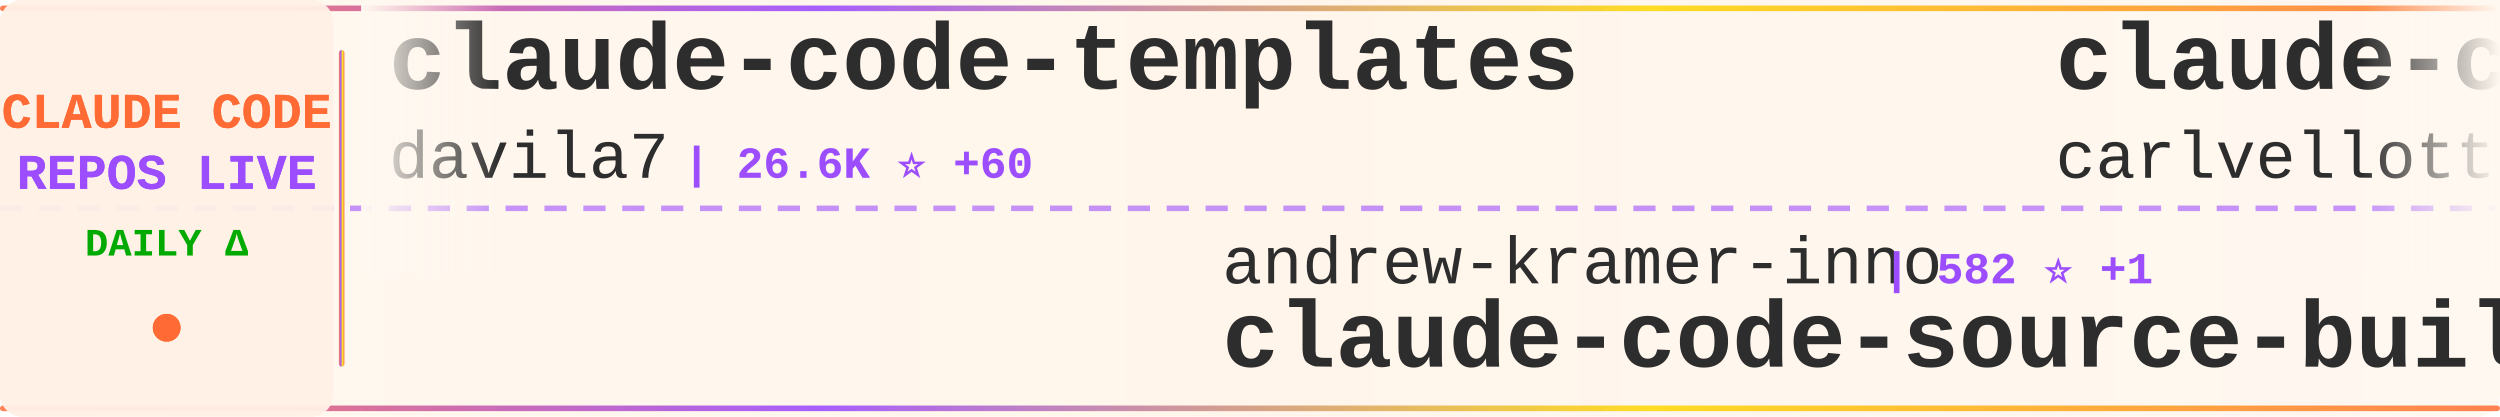
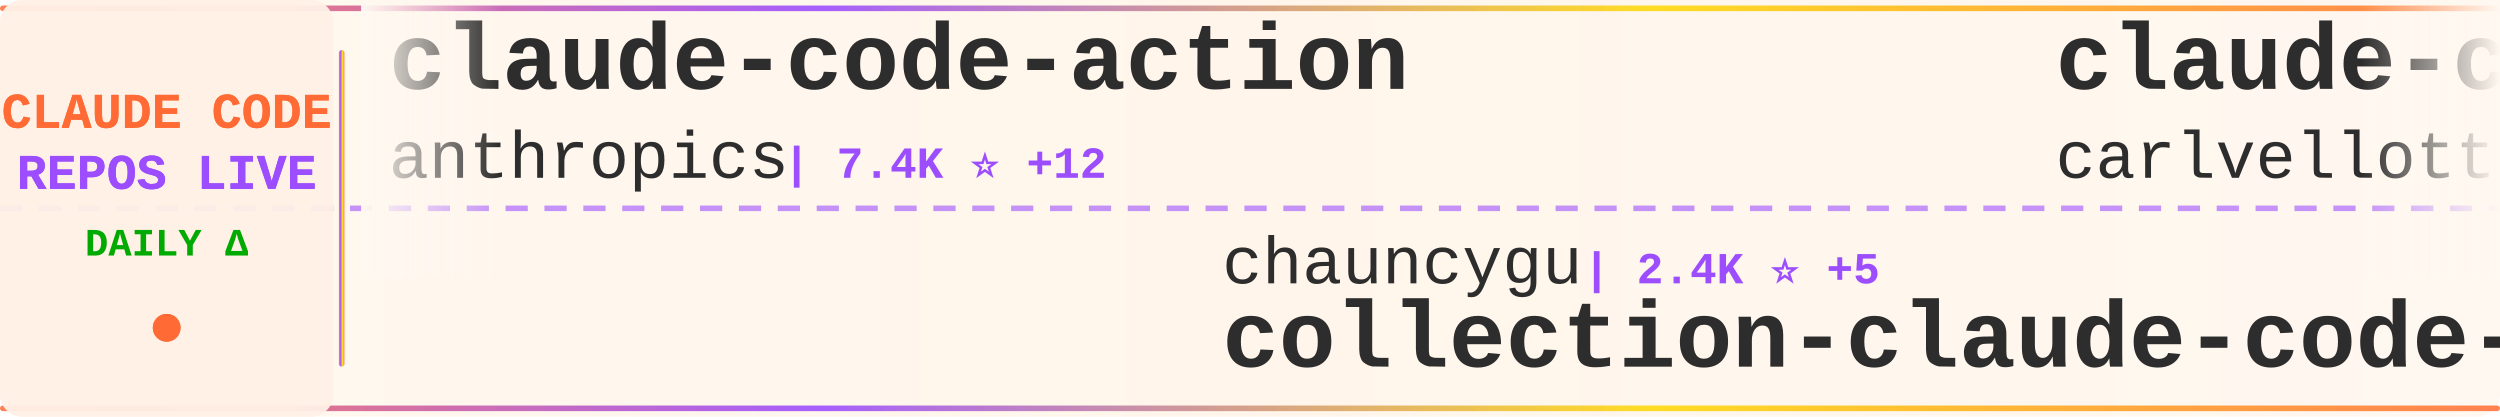
<svg xmlns="http://www.w3.org/2000/svg" width="900" height="150">
  <defs>
    <linearGradient id="tickerBg" x1="0%" y1="0%" x2="100%" y2="0%">
      <stop offset="0%" style="stop-color:#fff8f0;stop-opacity:0.98" />
      <stop offset="50%" style="stop-color:#fff5eb;stop-opacity:1" />
      <stop offset="100%" style="stop-color:#fff8f0;stop-opacity:0.98" />
    </linearGradient>
    <linearGradient id="borderGrad" x1="0%" y1="0%" x2="100%" y2="0%">
      <stop offset="0%" style="stop-color:#FF6B35;stop-opacity:0.85">
        <animate attributeName="stop-opacity" values="0.85;1;0.85" dur="2s" repeatCount="indefinite" />
      </stop>
      <stop offset="33%" style="stop-color:#9C4EFF;stop-opacity:0.9">
        <animate attributeName="stop-opacity" values="0.9;1;0.9" dur="2.2s" repeatCount="indefinite" />
      </stop>
      <stop offset="66%" style="stop-color:#FFD700;stop-opacity:0.85">
        <animate attributeName="stop-opacity" values="0.85;1;0.85" dur="1.8s" repeatCount="indefinite" />
      </stop>
      <stop offset="100%" style="stop-color:#FF6B35;stop-opacity:0.85">
        <animate attributeName="stop-opacity" values="0.85;1;0.85" dur="2s" repeatCount="indefinite" />
      </stop>
    </linearGradient>
    <filter id="textGlow">
      <feGaussianBlur stdDeviation="0.15" result="coloredBlur" />
      <feMerge>
        <feMergeNode in="coloredBlur" />
        <feMergeNode in="SourceGraphic" />
      </feMerge>
    </filter>
    <filter id="metricGlow">
      <feGaussianBlur stdDeviation="0.2" result="coloredBlur" />
      <feMerge>
        <feMergeNode in="coloredBlur" />
        <feMergeNode in="SourceGraphic" />
      </feMerge>
    </filter>
    <linearGradient id="leftFade" x1="0%" y1="0%" x2="100%" y2="0%">
      <stop offset="0%" style="stop-color:#fff8f0;stop-opacity:1" />
      <stop offset="100%" style="stop-color:#fff8f0;stop-opacity:0" />
    </linearGradient>
    <linearGradient id="rightFade" x1="0%" y1="0%" x2="100%" y2="0%">
      <stop offset="0%" style="stop-color:#fff8f0;stop-opacity:0" />
      <stop offset="100%" style="stop-color:#fff8f0;stop-opacity:1" />
    </linearGradient>
  </defs>
  <rect width="900" height="150" fill="url(#tickerBg)" rx="8" />
  <rect x="0" y="2" width="900" height="2" fill="url(#borderGrad)" rx="1" />
  <rect x="0" y="146" width="900" height="2" fill="url(#borderGrad)" rx="1" />
  <line x1="0" y1="75" x2="900" y2="75" stroke="#9C4EFF" stroke-width="2" stroke-dasharray="8 6" opacity="0.6" />
  <rect x="0" y="0" width="120" height="150" fill="#fff0e6" opacity="0.95" rx="8" />
  <text x="60" y="46" font-family="'Courier New', monospace" font-size="18" font-weight="bold" fill="#FF6B35" text-anchor="middle" filter="url(#textGlow)">
    CLAUDE CODE
  </text>
  <text x="60" y="68" font-family="'Courier New', monospace" font-size="18" font-weight="bold" fill="#9C4EFF" text-anchor="middle" filter="url(#textGlow)">
    REPOS LIVE
  </text>
  <text x="60" y="92" font-family="'Courier New', monospace" font-size="14" font-weight="bold" fill="#00aa00" text-anchor="middle">
    DAILY Δ
  </text>
  <circle cx="60" cy="118" r="5" fill="#FF6B35" filter="url(#metricGlow)">
    <animate attributeName="r" values="4;6;4" dur="1.5s" repeatCount="indefinite" />
    <animate attributeName="opacity" values="0.6;1;0.6" dur="1.5s" repeatCount="indefinite" />
  </circle>
  <rect x="122" y="18" width="2" height="114" fill="url(#borderGrad)" rx="1" />
  <clipPath id="tickerClip">
    <rect x="130" y="0" width="770" height="150" />
  </clipPath>
  <g clip-path="url(#tickerClip)">
    <g id="tickerItems">
      <animateTransform attributeName="transform" attributeType="XML" type="translate" from="0 0" to="-3000 0" dur="54s" repeatCount="indefinite" />
      <g transform="translate(0, 0)">
-         <text x="140" y="32" font-family="'Courier New', monospace" font-size="34" font-weight="bold" fill="#2d2d2d">claude-code-templates</text>
-         <text x="140" y="64" font-family="'Courier New', monospace" font-size="24" font-weight="normal" fill="#2d2d2d" opacity="1.0">davila7</text>
-         <text x="246" y="64" font-family="'Courier New', monospace" font-size="16" font-weight="bold" fill="#9C4EFF"> | 26.6K ⭐ +60</text>
+         <text x="140" y="32" font-family="'Courier New', monospace" font-size="34" font-weight="bold" fill="#2d2d2d">claude-code-action</text>
+         <text x="140" y="64" font-family="'Courier New', monospace" font-size="24" font-weight="normal" fill="#2d2d2d" opacity="1.0">anthropics</text>
+         <text x="282" y="64" font-family="'Courier New', monospace" font-size="16" font-weight="bold" fill="#9C4EFF"> | 7.4K ⭐ +12</text>
      </g>
      <g transform="translate(300, 0)">
-         <text x="140" y="102" font-family="'Courier New', monospace" font-size="24" font-weight="normal" fill="#2d2d2d" opacity="1.0">andrew-kramer-inno</text>
-         <text x="378" y="102" font-family="'Courier New', monospace" font-size="16" font-weight="bold" fill="#9C4EFF"> | 582 ⭐ +1</text>
-         <text x="140" y="132" font-family="'Courier New', monospace" font-size="34" font-weight="bold" fill="#2d2d2d">claude-code-source-build</text>
+         <text x="140" y="102" font-family="'Courier New', monospace" font-size="24" font-weight="normal" fill="#2d2d2d" opacity="1.0">chauncygu</text>
+         <text x="270" y="102" font-family="'Courier New', monospace" font-size="16" font-weight="bold" fill="#9C4EFF"> | 2.4K ⭐ +5</text>
+         <text x="140" y="132" font-family="'Courier New', monospace" font-size="34" font-weight="bold" fill="#2d2d2d">collection-claude-code-s...</text>
      </g>
      <g transform="translate(600, 0)">
        <text x="140" y="32" font-family="'Courier New', monospace" font-size="34" font-weight="bold" fill="#2d2d2d">claude-code-pm-course</text>
        <text x="140" y="64" font-family="'Courier New', monospace" font-size="24" font-weight="normal" fill="#2d2d2d" opacity="1.0">carlvellotti</text>
        <text x="306" y="64" font-family="'Courier New', monospace" font-size="16" font-weight="bold" fill="#9C4EFF"> | 1.9K ⭐ +1</text>
      </g>
      <g transform="translate(900, 0)">
-         <text x="140" y="102" font-family="'Courier New', monospace" font-size="24" font-weight="normal" fill="#2d2d2d" opacity="1.0">pengchengneo</text>
-         <text x="306" y="102" font-family="'Courier New', monospace" font-size="16" font-weight="bold" fill="#9C4EFF"> | 1.3K ⭐ +6</text>
-         <text x="140" y="132" font-family="'Courier New', monospace" font-size="34" font-weight="bold" fill="#2d2d2d">Claude-Code</text>
+         <text x="140" y="102" font-family="'Courier New', monospace" font-size="24" font-weight="normal" fill="#2d2d2d" opacity="1.0">lintsinghua</text>
+         <text x="294" y="102" font-family="'Courier New', monospace" font-size="16" font-weight="bold" fill="#9C4EFF"> | 3.1K ⭐ +11</text>
+         <text x="140" y="132" font-family="'Courier New', monospace" font-size="34" font-weight="bold" fill="#2d2d2d">claude-code-book</text>
      </g>
      <g transform="translate(1200, 0)">
-         <text x="140" y="32" font-family="'Courier New', monospace" font-size="34" font-weight="bold" fill="#2d2d2d">learn-claude-code</text>
-         <text x="140" y="64" font-family="'Courier New', monospace" font-size="24" font-weight="normal" fill="#2d2d2d" opacity="1.0">shareAI-lab</text>
-         <text x="294" y="64" font-family="'Courier New', monospace" font-size="16" font-weight="bold" fill="#9C4EFF"> | 57.8K ⭐ +106</text>
+         <text x="140" y="32" font-family="'Courier New', monospace" font-size="34" font-weight="bold" fill="#2d2d2d">andrej-karpathy-skills</text>
+         <text x="140" y="64" font-family="'Courier New', monospace" font-size="24" font-weight="normal" fill="#2d2d2d" opacity="1.0">forrestchang</text>
+         <text x="306" y="64" font-family="'Courier New', monospace" font-size="16" font-weight="bold" fill="#9C4EFF"> | 107.0K ⭐ +1.9K</text>
      </g>
      <g transform="translate(1500, 0)">
-         <text x="140" y="102" font-family="'Courier New', monospace" font-size="24" font-weight="normal" fill="#2d2d2d" opacity="1.0">frankbria</text>
-         <text x="270" y="102" font-family="'Courier New', monospace" font-size="16" font-weight="bold" fill="#9C4EFF"> | 9.0K ⭐ +14</text>
-         <text x="140" y="132" font-family="'Courier New', monospace" font-size="34" font-weight="bold" fill="#2d2d2d">ralph-claude-code</text>
+         <text x="140" y="102" font-family="'Courier New', monospace" font-size="24" font-weight="normal" fill="#2d2d2d" opacity="1.0">Maciek-roboblog</text>
+         <text x="342" y="102" font-family="'Courier New', monospace" font-size="16" font-weight="bold" fill="#9C4EFF"> | 7.9K ⭐ +7</text>
+         <text x="140" y="132" font-family="'Courier New', monospace" font-size="34" font-weight="bold" fill="#2d2d2d">Claude-Code-Usage-Monito...</text>
      </g>
      <g transform="translate(1800, 0)">
-         <text x="140" y="32" font-family="'Courier New', monospace" font-size="34" font-weight="bold" fill="#2d2d2d">my-claude-code-setup</text>
-         <text x="140" y="64" font-family="'Courier New', monospace" font-size="24" font-weight="normal" fill="#2d2d2d" opacity="1.0">centminmod</text>
-         <text x="282" y="64" font-family="'Courier New', monospace" font-size="16" font-weight="bold" fill="#9C4EFF"> | 2.2K ⭐ +2</text>
+         <text x="140" y="32" font-family="'Courier New', monospace" font-size="34" font-weight="bold" fill="#2d2d2d">claude-code-infrastructu...</text>
+         <text x="140" y="64" font-family="'Courier New', monospace" font-size="24" font-weight="normal" fill="#2d2d2d" opacity="1.0">diet103</text>
+         <text x="246" y="64" font-family="'Courier New', monospace" font-size="16" font-weight="bold" fill="#9C4EFF"> | 9.6K ⭐ +6</text>
      </g>
      <g transform="translate(2100, 0)">
-         <text x="140" y="102" font-family="'Courier New', monospace" font-size="24" font-weight="normal" fill="#2d2d2d" opacity="1.0">liuup</text>
-         <text x="222" y="102" font-family="'Courier New', monospace" font-size="16" font-weight="bold" fill="#9C4EFF"> | 2.2K ⭐ +15</text>
-         <text x="140" y="132" font-family="'Courier New', monospace" font-size="34" font-weight="bold" fill="#2d2d2d">claude-code-analysis</text>
+         <text x="140" y="102" font-family="'Courier New', monospace" font-size="24" font-weight="normal" fill="#2d2d2d" opacity="1.0">shanraisshan</text>
+         <text x="306" y="102" font-family="'Courier New', monospace" font-size="16" font-weight="bold" fill="#9C4EFF"> | 50.6K ⭐ +429</text>
+         <text x="140" y="132" font-family="'Courier New', monospace" font-size="34" font-weight="bold" fill="#2d2d2d">claude-code-best-practic...</text>
      </g>
      <g transform="translate(2400, 0)">
-         <text x="140" y="32" font-family="'Courier New', monospace" font-size="34" font-weight="bold" fill="#2d2d2d">claude-code-sourcemap</text>
-         <text x="140" y="64" font-family="'Courier New', monospace" font-size="24" font-weight="normal" fill="#2d2d2d" opacity="1.0">Hyper66666</text>
-         <text x="282" y="64" font-family="'Courier New', monospace" font-size="16" font-weight="bold" fill="#9C4EFF"> | 213 ⭐</text>
+         <text x="140" y="32" font-family="'Courier New', monospace" font-size="34" font-weight="bold" fill="#2d2d2d">claude-task-master</text>
+         <text x="140" y="64" font-family="'Courier New', monospace" font-size="24" font-weight="normal" fill="#2d2d2d" opacity="1.0">eyaltoledano</text>
+         <text x="306" y="64" font-family="'Courier New', monospace" font-size="16" font-weight="bold" fill="#9C4EFF"> | 27.0K ⭐ +9</text>
      </g>
      <g transform="translate(2700, 0)">
-         <text x="140" y="102" font-family="'Courier New', monospace" font-size="24" font-weight="normal" fill="#2d2d2d" opacity="1.0">feiskyer</text>
-         <text x="258" y="102" font-family="'Courier New', monospace" font-size="16" font-weight="bold" fill="#9C4EFF"> | 1.5K ⭐ +2</text>
-         <text x="140" y="132" font-family="'Courier New', monospace" font-size="34" font-weight="bold" fill="#2d2d2d">claude-code-settings</text>
+         <text x="140" y="102" font-family="'Courier New', monospace" font-size="24" font-weight="normal" fill="#2d2d2d" opacity="1.0">LING71671</text>
+         <text x="270" y="102" font-family="'Courier New', monospace" font-size="16" font-weight="bold" fill="#9C4EFF"> | 801 ⭐</text>
+         <text x="140" y="132" font-family="'Courier New', monospace" font-size="34" font-weight="bold" fill="#2d2d2d">Open-ClaudeCode</text>
      </g>
      <g transform="translate(3000, 0)">
-         <text x="140" y="32" font-family="'Courier New', monospace" font-size="34" font-weight="bold" fill="#2d2d2d">claude-code-templates</text>
-         <text x="140" y="64" font-family="'Courier New', monospace" font-size="24" font-weight="normal" fill="#2d2d2d" opacity="1.0">davila7</text>
-         <text x="246" y="64" font-family="'Courier New', monospace" font-size="16" font-weight="bold" fill="#9C4EFF"> | 26.6K ⭐ +60</text>
+         <text x="140" y="32" font-family="'Courier New', monospace" font-size="34" font-weight="bold" fill="#2d2d2d">claude-code-action</text>
+         <text x="140" y="64" font-family="'Courier New', monospace" font-size="24" font-weight="normal" fill="#2d2d2d" opacity="1.0">anthropics</text>
+         <text x="282" y="64" font-family="'Courier New', monospace" font-size="16" font-weight="bold" fill="#9C4EFF"> | 7.4K ⭐ +12</text>
      </g>
      <g transform="translate(3300, 0)">
-         <text x="140" y="102" font-family="'Courier New', monospace" font-size="24" font-weight="normal" fill="#2d2d2d" opacity="1.0">andrew-kramer-inno</text>
-         <text x="378" y="102" font-family="'Courier New', monospace" font-size="16" font-weight="bold" fill="#9C4EFF"> | 582 ⭐ +1</text>
-         <text x="140" y="132" font-family="'Courier New', monospace" font-size="34" font-weight="bold" fill="#2d2d2d">claude-code-source-build</text>
+         <text x="140" y="102" font-family="'Courier New', monospace" font-size="24" font-weight="normal" fill="#2d2d2d" opacity="1.0">chauncygu</text>
+         <text x="270" y="102" font-family="'Courier New', monospace" font-size="16" font-weight="bold" fill="#9C4EFF"> | 2.4K ⭐ +5</text>
+         <text x="140" y="132" font-family="'Courier New', monospace" font-size="34" font-weight="bold" fill="#2d2d2d">collection-claude-code-s...</text>
      </g>
      <g transform="translate(3600, 0)">
        <text x="140" y="32" font-family="'Courier New', monospace" font-size="34" font-weight="bold" fill="#2d2d2d">claude-code-pm-course</text>
        <text x="140" y="64" font-family="'Courier New', monospace" font-size="24" font-weight="normal" fill="#2d2d2d" opacity="1.0">carlvellotti</text>
        <text x="306" y="64" font-family="'Courier New', monospace" font-size="16" font-weight="bold" fill="#9C4EFF"> | 1.9K ⭐ +1</text>
      </g>
      <g transform="translate(3900, 0)">
-         <text x="140" y="102" font-family="'Courier New', monospace" font-size="24" font-weight="normal" fill="#2d2d2d" opacity="1.0">pengchengneo</text>
-         <text x="306" y="102" font-family="'Courier New', monospace" font-size="16" font-weight="bold" fill="#9C4EFF"> | 1.3K ⭐ +6</text>
-         <text x="140" y="132" font-family="'Courier New', monospace" font-size="34" font-weight="bold" fill="#2d2d2d">Claude-Code</text>
+         <text x="140" y="102" font-family="'Courier New', monospace" font-size="24" font-weight="normal" fill="#2d2d2d" opacity="1.0">lintsinghua</text>
+         <text x="294" y="102" font-family="'Courier New', monospace" font-size="16" font-weight="bold" fill="#9C4EFF"> | 3.1K ⭐ +11</text>
+         <text x="140" y="132" font-family="'Courier New', monospace" font-size="34" font-weight="bold" fill="#2d2d2d">claude-code-book</text>
      </g>
    </g>
  </g>
  <rect x="130" y="0" width="50" height="100" fill="url(#leftFade)" />
  <rect x="850" y="0" width="50" height="100" fill="url(#rightFade)" />
</svg>
